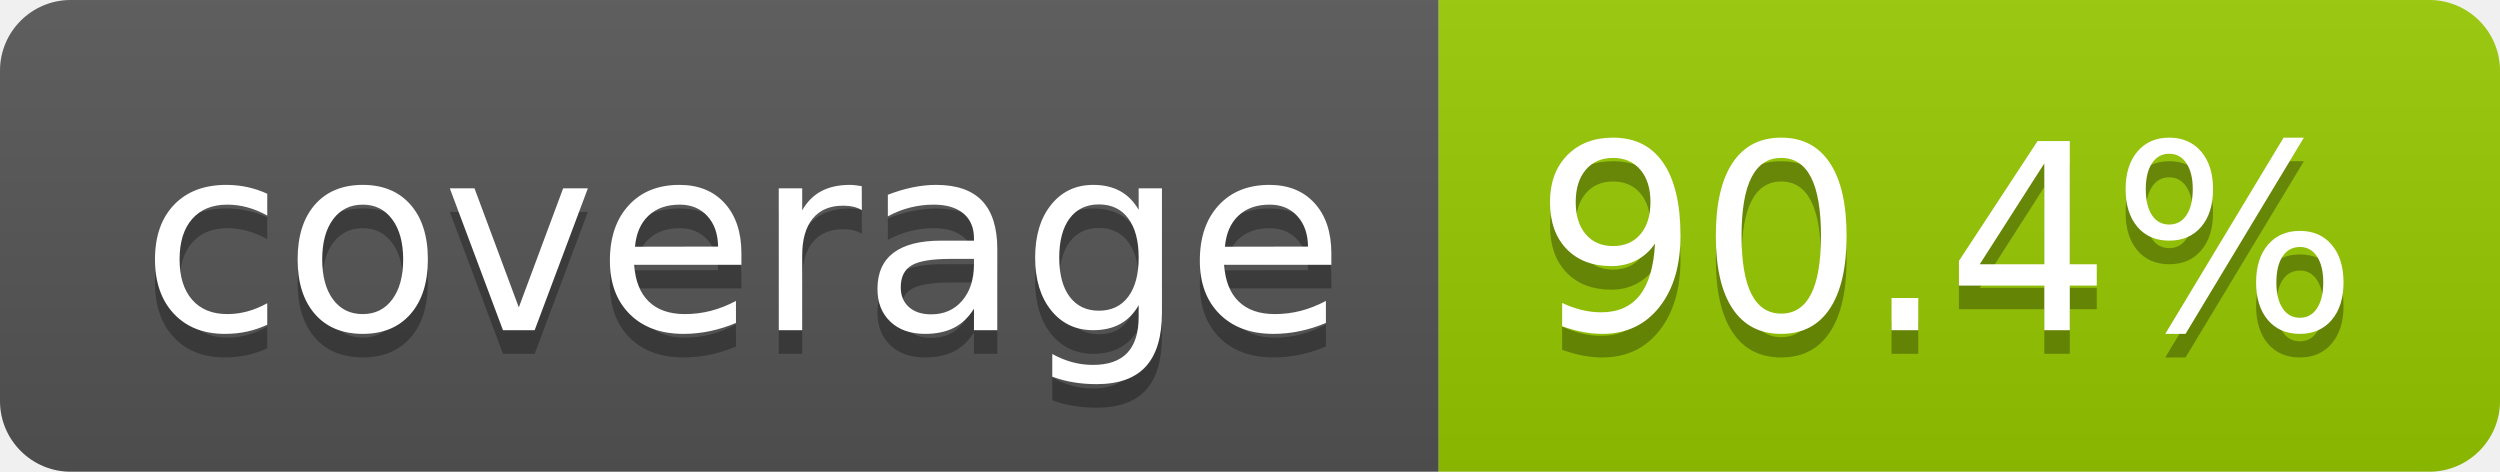
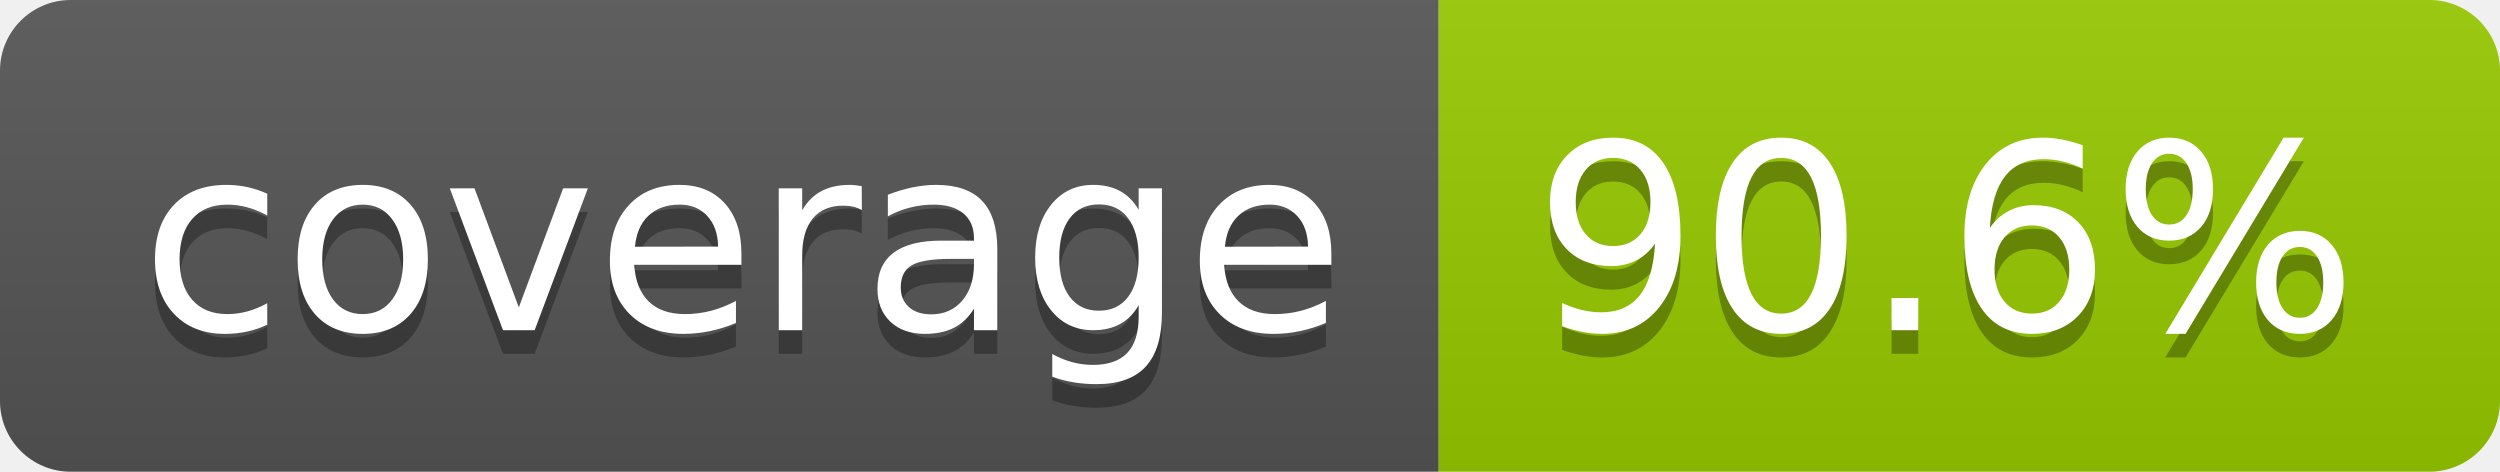
- <svg xmlns="http://www.w3.org/2000/svg" width="106" height="20" role="img" aria-label="coverage: 90.4%">
+ <svg xmlns="http://www.w3.org/2000/svg" width="106" height="20" role="img" aria-label="coverage: 90.6%">
  <linearGradient id="s" x2="0" y2="100%">
    <stop offset="0" stop-color="#bbb" stop-opacity=".1" />
    <stop offset="1" stop-opacity=".1" />
  </linearGradient>
  <clipPath id="r">
    <rect width="106" height="20" rx="3" fill="#fff" />
  </clipPath>
  <g clip-path="url(#r)">
    <rect width="61" height="20" fill="#555" />
    <rect x="61" width="45" height="20" fill="#97ca00" />
    <rect width="106" height="20" fill="url(#s)" />
  </g>
  <g fill="#fff" text-anchor="middle" font-family="Verdana,Geneva,DejaVu Sans,sans-serif" text-rendering="geometricPrecision" font-size="110">
    <text aria-hidden="true" x="315" y="150" fill="#010101" fill-opacity=".3" transform="scale(.1)" textLength="510">coverage</text>
    <text x="315" y="140" transform="scale(.1)" fill="#fff" textLength="510">coverage</text>
-     <text aria-hidden="true" x="825" y="150" fill="#010101" fill-opacity=".3" transform="scale(.1)" textLength="350">90.4%</text>
-     <text x="825" y="140" transform="scale(.1)" fill="#fff" textLength="350">90.4%</text>
+     <text aria-hidden="true" x="825" y="150" fill="#010101" fill-opacity=".3" transform="scale(.1)" textLength="350">90.6%</text>
+     <text x="825" y="140" transform="scale(.1)" fill="#fff" textLength="350">90.6%</text>
  </g>
</svg>
